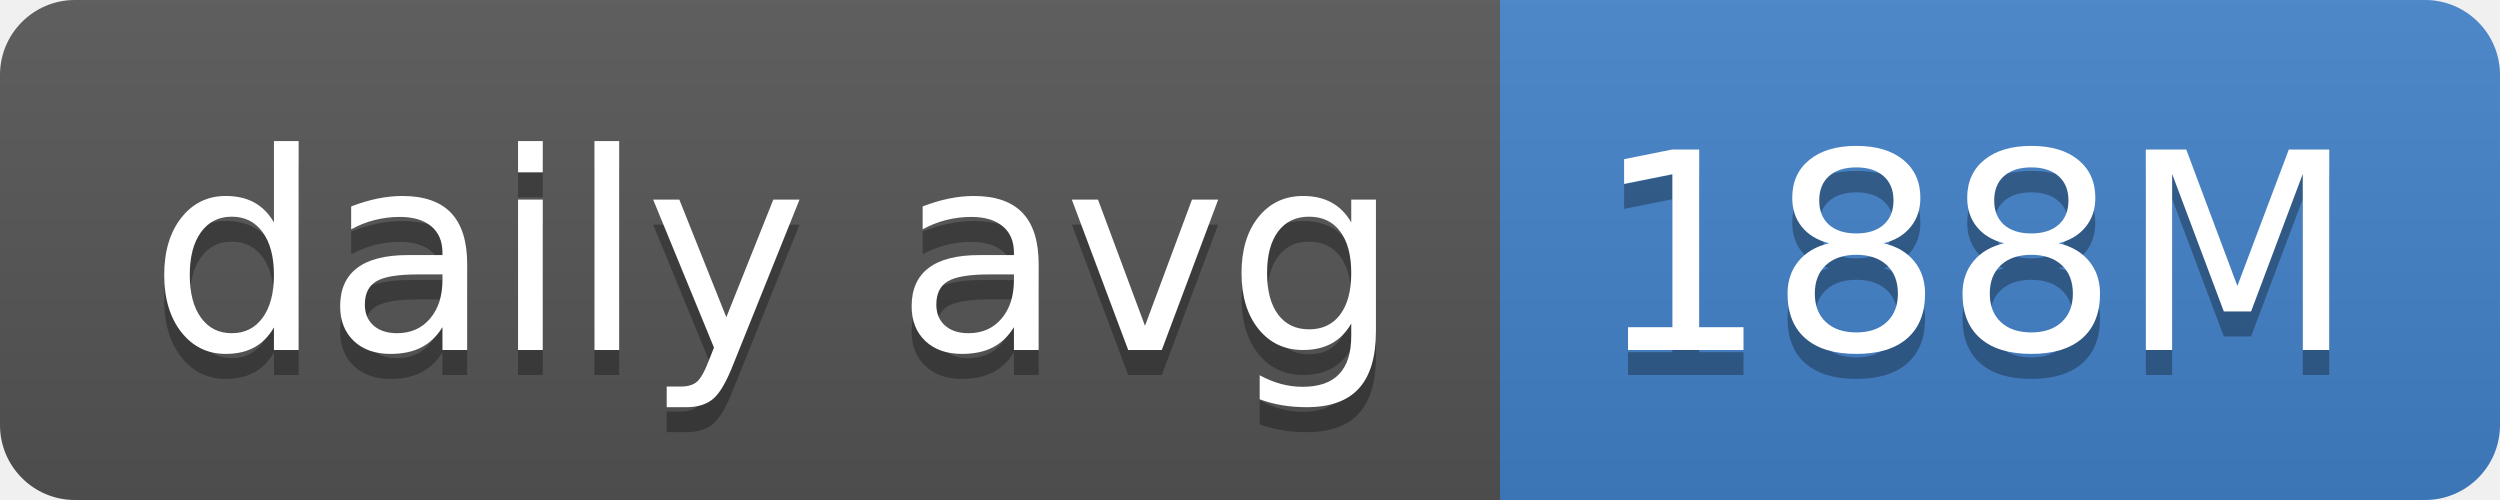
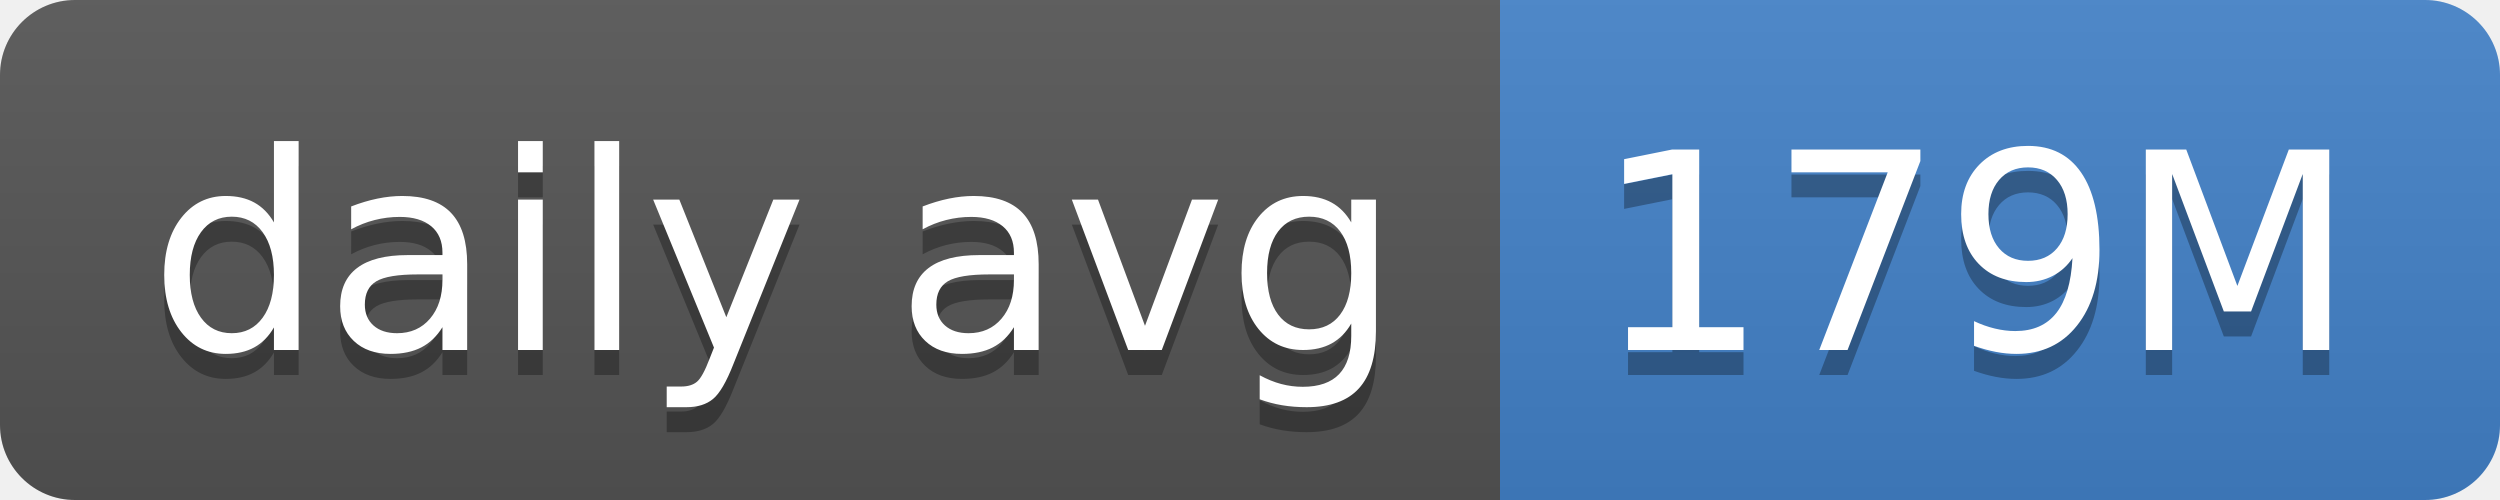
- <svg xmlns="http://www.w3.org/2000/svg" width="100" height="20" role="img" aria-label="daily avg: 188M">
+ <svg xmlns="http://www.w3.org/2000/svg" width="100" height="20" role="img" aria-label="daily avg: 179M">
  <linearGradient id="s" x2="0" y2="100%">
    <stop offset="0" stop-color="#bbb" stop-opacity=".1" />
    <stop offset="1" stop-opacity=".1" />
  </linearGradient>
  <clipPath id="r">
    <rect width="100" height="20" rx="3" fill="#fff" />
  </clipPath>
  <g clip-path="url(#r)">
    <rect width="60" height="20" fill="#555" />
    <rect x="60" width="40" height="20" fill="#4382c9" />
    <rect width="100" height="20" fill="url(#s)" />
  </g>
  <g fill="#fff" text-anchor="middle" font-family="Verdana,Geneva,DejaVu Sans,sans-serif" text-rendering="geometricPrecision" font-size="110">
    <text aria-hidden="true" x="310" y="150" fill="#010101" fill-opacity=".3" transform="scale(.1)" textLength="500">daily avg</text>
    <text x="310" y="140" transform="scale(.1)" fill="#fff" textLength="500">daily avg</text>
-     <text aria-hidden="true" x="790" y="150" fill="#010101" fill-opacity=".3" transform="scale(.1)" textLength="300">188M</text>
-     <text x="790" y="140" transform="scale(.1)" fill="#fff" textLength="300">188M</text>
+     <text aria-hidden="true" x="790" y="150" fill="#010101" fill-opacity=".3" transform="scale(.1)" textLength="300">179M</text>
+     <text x="790" y="140" transform="scale(.1)" fill="#fff" textLength="300">179M</text>
  </g>
</svg>
